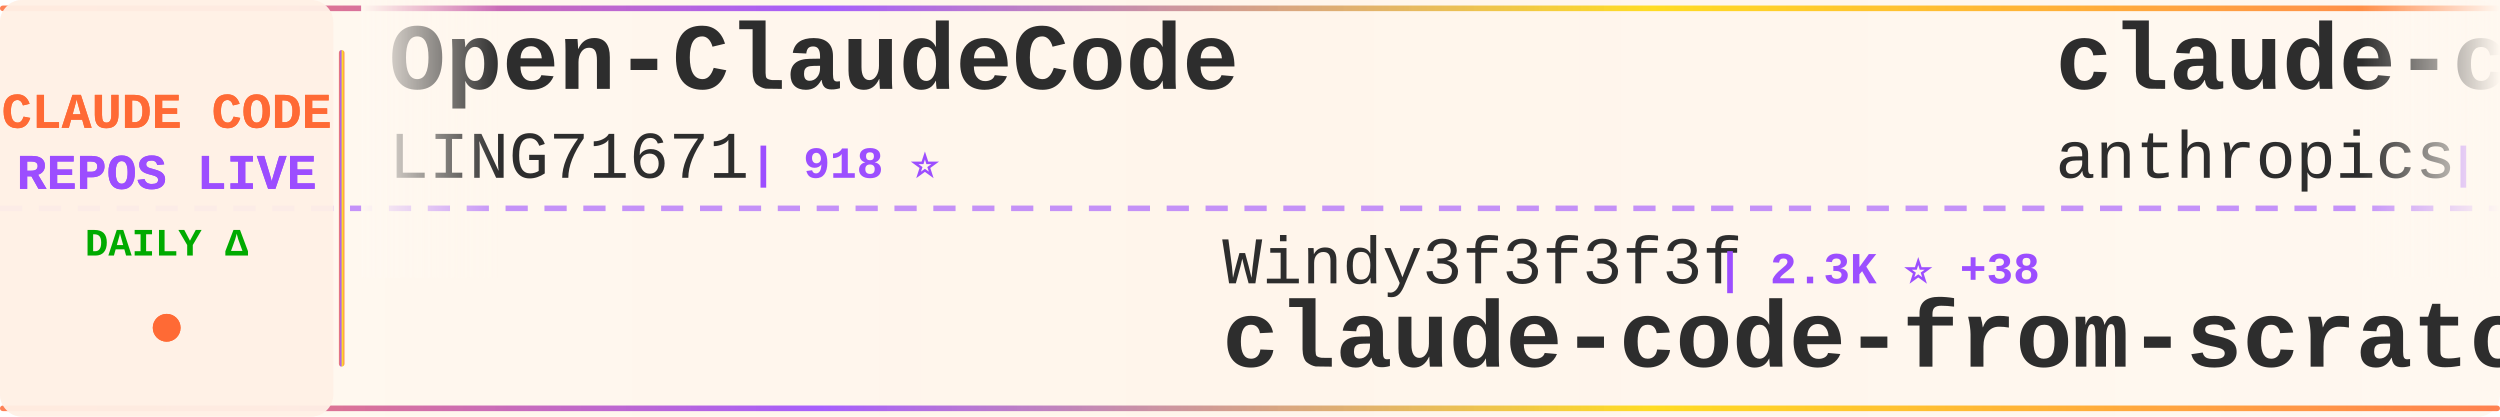
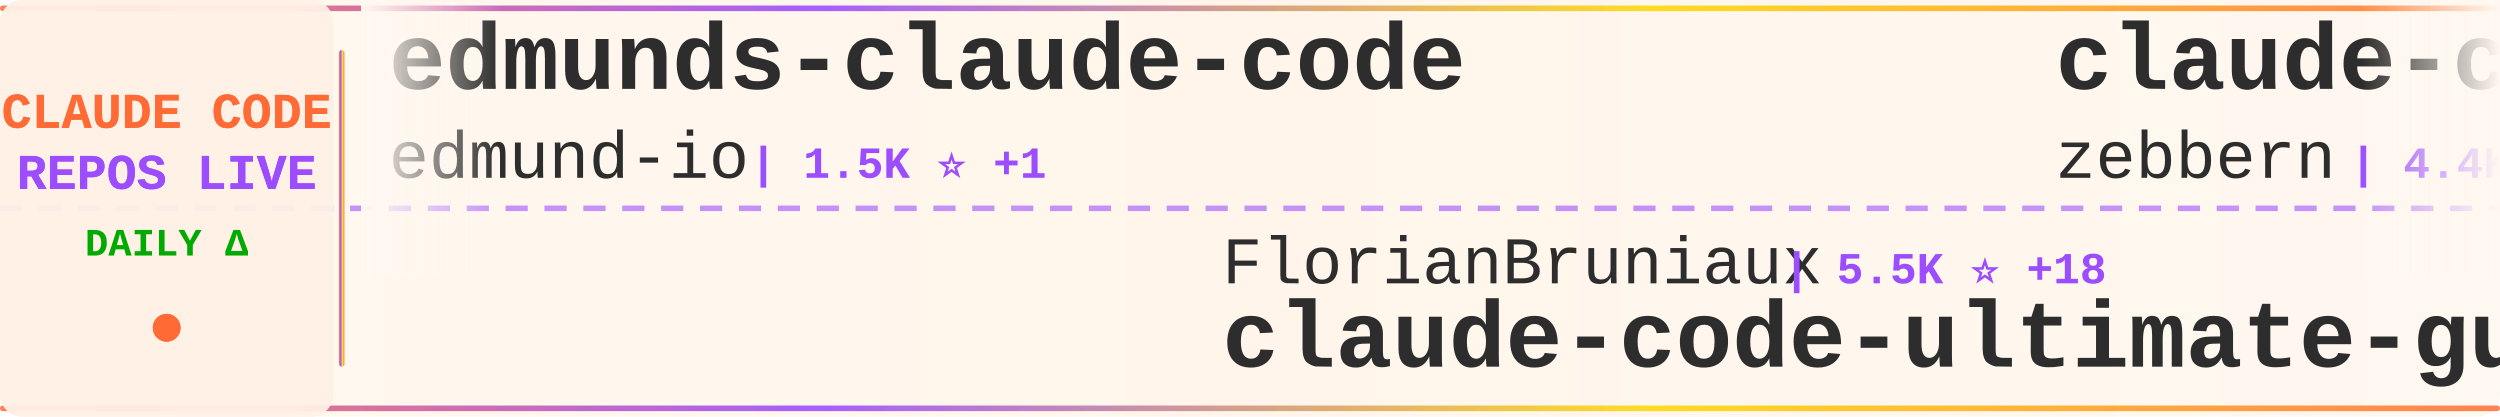
<svg xmlns="http://www.w3.org/2000/svg" width="900" height="150">
  <defs>
    <linearGradient id="tickerBg" x1="0%" y1="0%" x2="100%" y2="0%">
      <stop offset="0%" style="stop-color:#fff8f0;stop-opacity:0.98" />
      <stop offset="50%" style="stop-color:#fff5eb;stop-opacity:1" />
      <stop offset="100%" style="stop-color:#fff8f0;stop-opacity:0.98" />
    </linearGradient>
    <linearGradient id="borderGrad" x1="0%" y1="0%" x2="100%" y2="0%">
      <stop offset="0%" style="stop-color:#FF6B35;stop-opacity:0.85">
        <animate attributeName="stop-opacity" values="0.85;1;0.85" dur="2s" repeatCount="indefinite" />
      </stop>
      <stop offset="33%" style="stop-color:#9C4EFF;stop-opacity:0.9">
        <animate attributeName="stop-opacity" values="0.9;1;0.9" dur="2.2s" repeatCount="indefinite" />
      </stop>
      <stop offset="66%" style="stop-color:#FFD700;stop-opacity:0.85">
        <animate attributeName="stop-opacity" values="0.85;1;0.85" dur="1.8s" repeatCount="indefinite" />
      </stop>
      <stop offset="100%" style="stop-color:#FF6B35;stop-opacity:0.85">
        <animate attributeName="stop-opacity" values="0.85;1;0.85" dur="2s" repeatCount="indefinite" />
      </stop>
    </linearGradient>
    <filter id="textGlow">
      <feGaussianBlur stdDeviation="0.15" result="coloredBlur" />
      <feMerge>
        <feMergeNode in="coloredBlur" />
        <feMergeNode in="SourceGraphic" />
      </feMerge>
    </filter>
    <filter id="metricGlow">
      <feGaussianBlur stdDeviation="0.2" result="coloredBlur" />
      <feMerge>
        <feMergeNode in="coloredBlur" />
        <feMergeNode in="SourceGraphic" />
      </feMerge>
    </filter>
    <linearGradient id="leftFade" x1="0%" y1="0%" x2="100%" y2="0%">
      <stop offset="0%" style="stop-color:#fff8f0;stop-opacity:1" />
      <stop offset="100%" style="stop-color:#fff8f0;stop-opacity:0" />
    </linearGradient>
    <linearGradient id="rightFade" x1="0%" y1="0%" x2="100%" y2="0%">
      <stop offset="0%" style="stop-color:#fff8f0;stop-opacity:0" />
      <stop offset="100%" style="stop-color:#fff8f0;stop-opacity:1" />
    </linearGradient>
  </defs>
  <rect width="900" height="150" fill="url(#tickerBg)" rx="8" />
  <rect x="0" y="2" width="900" height="2" fill="url(#borderGrad)" rx="1" />
  <rect x="0" y="146" width="900" height="2" fill="url(#borderGrad)" rx="1" />
  <line x1="0" y1="75" x2="900" y2="75" stroke="#9C4EFF" stroke-width="2" stroke-dasharray="8 6" opacity="0.6" />
  <rect x="0" y="0" width="120" height="150" fill="#fff0e6" opacity="0.95" rx="8" />
  <text x="60" y="46" font-family="'Courier New', monospace" font-size="18" font-weight="bold" fill="#FF6B35" text-anchor="middle" filter="url(#textGlow)">
    CLAUDE CODE
  </text>
  <text x="60" y="68" font-family="'Courier New', monospace" font-size="18" font-weight="bold" fill="#9C4EFF" text-anchor="middle" filter="url(#textGlow)">
    REPOS LIVE
  </text>
  <text x="60" y="92" font-family="'Courier New', monospace" font-size="14" font-weight="bold" fill="#00aa00" text-anchor="middle">
    DAILY Δ
  </text>
  <circle cx="60" cy="118" r="5" fill="#FF6B35" filter="url(#metricGlow)">
    <animate attributeName="r" values="4;6;4" dur="1.5s" repeatCount="indefinite" />
    <animate attributeName="opacity" values="0.6;1;0.6" dur="1.5s" repeatCount="indefinite" />
  </circle>
  <rect x="122" y="18" width="2" height="114" fill="url(#borderGrad)" rx="1" />
  <clipPath id="tickerClip">
    <rect x="130" y="0" width="770" height="150" />
  </clipPath>
  <g clip-path="url(#tickerClip)">
    <g id="tickerItems">
      <animateTransform attributeName="transform" attributeType="XML" type="translate" from="0 0" to="-3000 0" dur="54s" repeatCount="indefinite" />
      <g transform="translate(0, 0)">
-         <text x="140" y="32" font-family="'Courier New', monospace" font-size="34" font-weight="bold" fill="#2d2d2d">Open-ClaudeCode</text>
-         <text x="140" y="64" font-family="'Courier New', monospace" font-size="24" font-weight="normal" fill="#2d2d2d" opacity="1.0">LING71671</text>
-         <text x="270" y="64" font-family="'Courier New', monospace" font-size="16" font-weight="bold" fill="#9C4EFF"> | 918 ⭐</text>
+         <text x="140" y="32" font-family="'Courier New', monospace" font-size="34" font-weight="bold" fill="#2d2d2d">edmunds-claude-code</text>
+         <text x="140" y="64" font-family="'Courier New', monospace" font-size="24" font-weight="normal" fill="#2d2d2d" opacity="1.0">edmund-io</text>
+         <text x="270" y="64" font-family="'Courier New', monospace" font-size="16" font-weight="bold" fill="#9C4EFF"> | 1.5K ⭐ +1</text>
      </g>
      <g transform="translate(300, 0)">
-         <text x="140" y="102" font-family="'Courier New', monospace" font-size="24" font-weight="normal" fill="#2d2d2d" opacity="1.0">Windy3f3f3f3f</text>
-         <text x="318" y="102" font-family="'Courier New', monospace" font-size="16" font-weight="bold" fill="#9C4EFF"> | 2.3K ⭐ +38</text>
-         <text x="140" y="132" font-family="'Courier New', monospace" font-size="34" font-weight="bold" fill="#2d2d2d">claude-code-from-scratch</text>
+         <text x="140" y="102" font-family="'Courier New', monospace" font-size="24" font-weight="normal" fill="#2d2d2d" opacity="1.0">FlorianBruniaux</text>
+         <text x="342" y="102" font-family="'Courier New', monospace" font-size="16" font-weight="bold" fill="#9C4EFF"> | 5.5K ⭐ +18</text>
+         <text x="140" y="132" font-family="'Courier New', monospace" font-size="34" font-weight="bold" fill="#2d2d2d">claude-code-ultimate-gui...</text>
      </g>
      <g transform="translate(600, 0)">
-         <text x="140" y="32" font-family="'Courier New', monospace" font-size="34" font-weight="bold" fill="#2d2d2d">claude-code-base-action</text>
-         <text x="140" y="64" font-family="'Courier New', monospace" font-size="24" font-weight="normal" fill="#2d2d2d" opacity="1.0">anthropics</text>
-         <text x="282" y="64" font-family="'Courier New', monospace" font-size="16" font-weight="bold" fill="#9C4EFF"> | 910 ⭐ +2</text>
+         <text x="140" y="32" font-family="'Courier New', monospace" font-size="34" font-weight="bold" fill="#2d2d2d">claude-code-guide</text>
+         <text x="140" y="64" font-family="'Courier New', monospace" font-size="24" font-weight="normal" fill="#2d2d2d" opacity="1.0">zebbern</text>
+         <text x="246" y="64" font-family="'Courier New', monospace" font-size="16" font-weight="bold" fill="#9C4EFF"> | 4.4K ⭐ +4</text>
      </g>
      <g transform="translate(900, 0)">
-         <text x="140" y="102" font-family="'Courier New', monospace" font-size="24" font-weight="normal" fill="#2d2d2d" opacity="1.0">sugyan</text>
-         <text x="234" y="102" font-family="'Courier New', monospace" font-size="16" font-weight="bold" fill="#9C4EFF"> | 1.1K ⭐ +1</text>
-         <text x="140" y="132" font-family="'Courier New', monospace" font-size="34" font-weight="bold" fill="#2d2d2d">claude-code-webui</text>
+         <text x="140" y="102" font-family="'Courier New', monospace" font-size="24" font-weight="normal" fill="#2d2d2d" opacity="1.0">Alishahryar1</text>
+         <text x="306" y="102" font-family="'Courier New', monospace" font-size="16" font-weight="bold" fill="#9C4EFF"> | 40.5K ⭐ +284</text>
+         <text x="140" y="132" font-family="'Courier New', monospace" font-size="34" font-weight="bold" fill="#2d2d2d">free-claude-code</text>
      </g>
      <g transform="translate(1200, 0)">
-         <text x="140" y="32" font-family="'Courier New', monospace" font-size="34" font-weight="bold" fill="#2d2d2d">claude-code-templates</text>
-         <text x="140" y="64" font-family="'Courier New', monospace" font-size="24" font-weight="normal" fill="#2d2d2d" opacity="1.0">davila7</text>
-         <text x="246" y="64" font-family="'Courier New', monospace" font-size="16" font-weight="bold" fill="#9C4EFF"> | 29.6K ⭐ +102</text>
+         <text x="140" y="32" font-family="'Courier New', monospace" font-size="34" font-weight="bold" fill="#2d2d2d">claude-code-transcripts</text>
+         <text x="140" y="64" font-family="'Courier New', monospace" font-size="24" font-weight="normal" fill="#2d2d2d" opacity="1.0">simonw</text>
+         <text x="234" y="64" font-family="'Courier New', monospace" font-size="16" font-weight="bold" fill="#9C4EFF"> | 1.6K ⭐ +1</text>
      </g>
      <g transform="translate(1500, 0)">
-         <text x="140" y="102" font-family="'Courier New', monospace" font-size="24" font-weight="normal" fill="#2d2d2d" opacity="1.0">OrcaWhisper</text>
-         <text x="294" y="102" font-family="'Courier New', monospace" font-size="16" font-weight="bold" fill="#9C4EFF"> | 85 ⭐ +1</text>
+         <text x="140" y="102" font-family="'Courier New', monospace" font-size="24" font-weight="normal" fill="#2d2d2d" opacity="1.0">darcyegb</text>
+         <text x="258" y="102" font-family="'Courier New', monospace" font-size="16" font-weight="bold" fill="#9C4EFF"> | 748 ⭐</text>
+         <text x="140" y="132" font-family="'Courier New', monospace" font-size="34" font-weight="bold" fill="#2d2d2d">ClaudeCodeAgents</text>
+       </g>
+       <g transform="translate(1800, 0)">
+         <text x="140" y="32" font-family="'Courier New', monospace" font-size="34" font-weight="bold" fill="#2d2d2d">claude-code-tips</text>
+         <text x="140" y="64" font-family="'Courier New', monospace" font-size="24" font-weight="normal" fill="#2d2d2d" opacity="1.0">ykdojo</text>
+         <text x="234" y="64" font-family="'Courier New', monospace" font-size="16" font-weight="bold" fill="#9C4EFF"> | 9.3K ⭐ +18</text>
+       </g>
+       <g transform="translate(2100, 0)">
+         <text x="140" y="102" font-family="'Courier New', monospace" font-size="24" font-weight="normal" fill="#2d2d2d" opacity="1.0">RichardAtCT</text>
+         <text x="294" y="102" font-family="'Courier New', monospace" font-size="16" font-weight="bold" fill="#9C4EFF"> | 2.7K ⭐ +2</text>
+         <text x="140" y="132" font-family="'Courier New', monospace" font-size="34" font-weight="bold" fill="#2d2d2d">claude-code-telegram</text>
+       </g>
+       <g transform="translate(2400, 0)">
+         <text x="140" y="32" font-family="'Courier New', monospace" font-size="34" font-weight="bold" fill="#2d2d2d">Claude-Code-Game-Studios</text>
+         <text x="140" y="64" font-family="'Courier New', monospace" font-size="24" font-weight="normal" fill="#2d2d2d" opacity="1.0">Donchitos</text>
+         <text x="270" y="64" font-family="'Courier New', monospace" font-size="16" font-weight="bold" fill="#9C4EFF"> | 23.1K ⭐ +30</text>
+       </g>
+       <g transform="translate(2700, 0)">
+         <text x="140" y="102" font-family="'Courier New', monospace" font-size="24" font-weight="normal" fill="#2d2d2d" opacity="1.0">KPR111</text>
+         <text x="234" y="102" font-family="'Courier New', monospace" font-size="16" font-weight="bold" fill="#9C4EFF"> | 18 ⭐</text>
        <text x="140" y="132" font-family="'Courier New', monospace" font-size="34" font-weight="bold" fill="#2d2d2d">Claude-Code</text>
      </g>
-       <g transform="translate(1800, 0)">
-         <text x="140" y="32" font-family="'Courier New', monospace" font-size="34" font-weight="bold" fill="#2d2d2d">oh-my-claudecode</text>
-         <text x="140" y="64" font-family="'Courier New', monospace" font-size="24" font-weight="normal" fill="#2d2d2d" opacity="1.0">Yeachan-Heo</text>
-         <text x="294" y="64" font-family="'Courier New', monospace" font-size="16" font-weight="bold" fill="#9C4EFF"> | 37.8K ⭐ +37</text>
-       </g>
-       <g transform="translate(2100, 0)">
-         <text x="140" y="102" font-family="'Courier New', monospace" font-size="24" font-weight="normal" fill="#2d2d2d" opacity="1.0">AprilNEA</text>
-         <text x="258" y="102" font-family="'Courier New', monospace" font-size="16" font-weight="bold" fill="#9C4EFF"> | 391 ⭐</text>
-         <text x="140" y="132" font-family="'Courier New', monospace" font-size="34" font-weight="bold" fill="#2d2d2d">claude-code-source</text>
-       </g>
-       <g transform="translate(2400, 0)">
-         <text x="140" y="32" font-family="'Courier New', monospace" font-size="34" font-weight="bold" fill="#2d2d2d">claude_code_src</text>
-         <text x="140" y="64" font-family="'Courier New', monospace" font-size="24" font-weight="normal" fill="#2d2d2d" opacity="1.0">ponponon</text>
-         <text x="258" y="64" font-family="'Courier New', monospace" font-size="16" font-weight="bold" fill="#9C4EFF"> | 2.3K ⭐ +2</text>
-       </g>
-       <g transform="translate(2700, 0)">
-         <text x="140" y="102" font-family="'Courier New', monospace" font-size="24" font-weight="normal" fill="#2d2d2d" opacity="1.0">luyao618</text>
-         <text x="258" y="102" font-family="'Courier New', monospace" font-size="16" font-weight="bold" fill="#9C4EFF"> | 1.6K ⭐ +1</text>
-         <text x="140" y="132" font-family="'Courier New', monospace" font-size="34" font-weight="bold" fill="#2d2d2d">Claude-Code-Source-Study</text>
-       </g>
      <g transform="translate(3000, 0)">
-         <text x="140" y="32" font-family="'Courier New', monospace" font-size="34" font-weight="bold" fill="#2d2d2d">Open-ClaudeCode</text>
-         <text x="140" y="64" font-family="'Courier New', monospace" font-size="24" font-weight="normal" fill="#2d2d2d" opacity="1.0">LING71671</text>
-         <text x="270" y="64" font-family="'Courier New', monospace" font-size="16" font-weight="bold" fill="#9C4EFF"> | 918 ⭐</text>
+         <text x="140" y="32" font-family="'Courier New', monospace" font-size="34" font-weight="bold" fill="#2d2d2d">edmunds-claude-code</text>
+         <text x="140" y="64" font-family="'Courier New', monospace" font-size="24" font-weight="normal" fill="#2d2d2d" opacity="1.0">edmund-io</text>
+         <text x="270" y="64" font-family="'Courier New', monospace" font-size="16" font-weight="bold" fill="#9C4EFF"> | 1.5K ⭐ +1</text>
      </g>
      <g transform="translate(3300, 0)">
-         <text x="140" y="102" font-family="'Courier New', monospace" font-size="24" font-weight="normal" fill="#2d2d2d" opacity="1.0">Windy3f3f3f3f</text>
-         <text x="318" y="102" font-family="'Courier New', monospace" font-size="16" font-weight="bold" fill="#9C4EFF"> | 2.3K ⭐ +38</text>
-         <text x="140" y="132" font-family="'Courier New', monospace" font-size="34" font-weight="bold" fill="#2d2d2d">claude-code-from-scratch</text>
+         <text x="140" y="102" font-family="'Courier New', monospace" font-size="24" font-weight="normal" fill="#2d2d2d" opacity="1.0">FlorianBruniaux</text>
+         <text x="342" y="102" font-family="'Courier New', monospace" font-size="16" font-weight="bold" fill="#9C4EFF"> | 5.5K ⭐ +18</text>
+         <text x="140" y="132" font-family="'Courier New', monospace" font-size="34" font-weight="bold" fill="#2d2d2d">claude-code-ultimate-gui...</text>
      </g>
      <g transform="translate(3600, 0)">
-         <text x="140" y="32" font-family="'Courier New', monospace" font-size="34" font-weight="bold" fill="#2d2d2d">claude-code-base-action</text>
-         <text x="140" y="64" font-family="'Courier New', monospace" font-size="24" font-weight="normal" fill="#2d2d2d" opacity="1.0">anthropics</text>
-         <text x="282" y="64" font-family="'Courier New', monospace" font-size="16" font-weight="bold" fill="#9C4EFF"> | 910 ⭐ +2</text>
+         <text x="140" y="32" font-family="'Courier New', monospace" font-size="34" font-weight="bold" fill="#2d2d2d">claude-code-guide</text>
+         <text x="140" y="64" font-family="'Courier New', monospace" font-size="24" font-weight="normal" fill="#2d2d2d" opacity="1.0">zebbern</text>
+         <text x="246" y="64" font-family="'Courier New', monospace" font-size="16" font-weight="bold" fill="#9C4EFF"> | 4.4K ⭐ +4</text>
      </g>
      <g transform="translate(3900, 0)">
-         <text x="140" y="102" font-family="'Courier New', monospace" font-size="24" font-weight="normal" fill="#2d2d2d" opacity="1.0">sugyan</text>
-         <text x="234" y="102" font-family="'Courier New', monospace" font-size="16" font-weight="bold" fill="#9C4EFF"> | 1.1K ⭐ +1</text>
-         <text x="140" y="132" font-family="'Courier New', monospace" font-size="34" font-weight="bold" fill="#2d2d2d">claude-code-webui</text>
+         <text x="140" y="102" font-family="'Courier New', monospace" font-size="24" font-weight="normal" fill="#2d2d2d" opacity="1.0">Alishahryar1</text>
+         <text x="306" y="102" font-family="'Courier New', monospace" font-size="16" font-weight="bold" fill="#9C4EFF"> | 40.5K ⭐ +284</text>
+         <text x="140" y="132" font-family="'Courier New', monospace" font-size="34" font-weight="bold" fill="#2d2d2d">free-claude-code</text>
      </g>
    </g>
  </g>
  <rect x="130" y="0" width="50" height="100" fill="url(#leftFade)" />
  <rect x="850" y="0" width="50" height="100" fill="url(#rightFade)" />
</svg>
